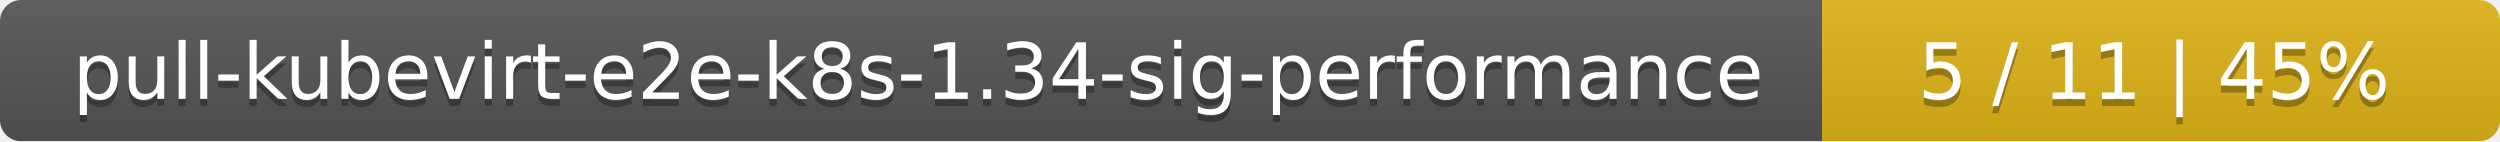
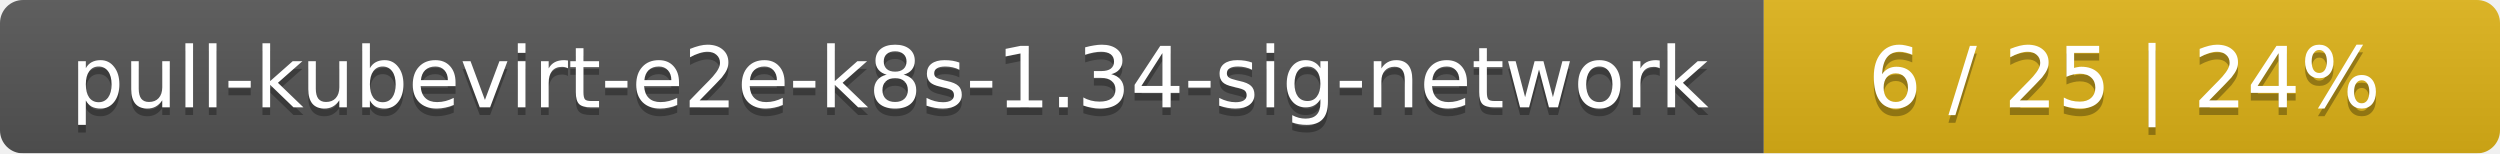
- <svg xmlns="http://www.w3.org/2000/svg" width="354" height="20">
+ <svg xmlns="http://www.w3.org/2000/svg" width="326" height="20">
  <linearGradient id="smooth" x2="0" y2="100%">
    <stop offset="0" stop-color="#bbb" stop-opacity=".1" />
    <stop offset="1" stop-opacity=".1" />
  </linearGradient>
  <mask id="round">
-     <rect width="354" height="20" rx="3" fill="#fff" />
+     <rect width="326" height="20" rx="3" fill="#fff" />
  </mask>
  <g mask="url(#round)">
-     <rect width="258" height="20" fill="#555" />
-     <rect x="258" width="96" height="20" fill="#dfb317" />
-     <rect width="354" height="20" fill="url(#smooth)" />
+     <rect width="230" height="20" fill="#555" />
+     <rect x="230" width="96" height="20" fill="#dfb317" />
+     <rect width="326" height="20" fill="url(#smooth)" />
  </g>
  <g fill="#fff" text-anchor="middle" font-family="DejaVu Sans,Verdana,Geneva,sans-serif" font-size="11">
-     <text x="130" y="15" fill="#010101" fill-opacity=".3">pull-kubevirt-e2e-k8s-1.34-sig-performance</text>
-     <text x="130" y="14">pull-kubevirt-e2e-k8s-1.34-sig-performance</text>
-     <text x="305" y="15" fill="#010101" fill-opacity=".3">5 / 11    |    45%</text>
-     <text x="305" y="14">5 / 11    |    45%</text>
+     <text x="116" y="15" fill="#010101" fill-opacity=".3">pull-kubevirt-e2e-k8s-1.34-sig-network</text>
+     <text x="116" y="14">pull-kubevirt-e2e-k8s-1.34-sig-network</text>
+     <text x="277" y="15" fill="#010101" fill-opacity=".3">6 / 25    |    24%</text>
+     <text x="277" y="14">6 / 25    |    24%</text>
  </g>
</svg>
